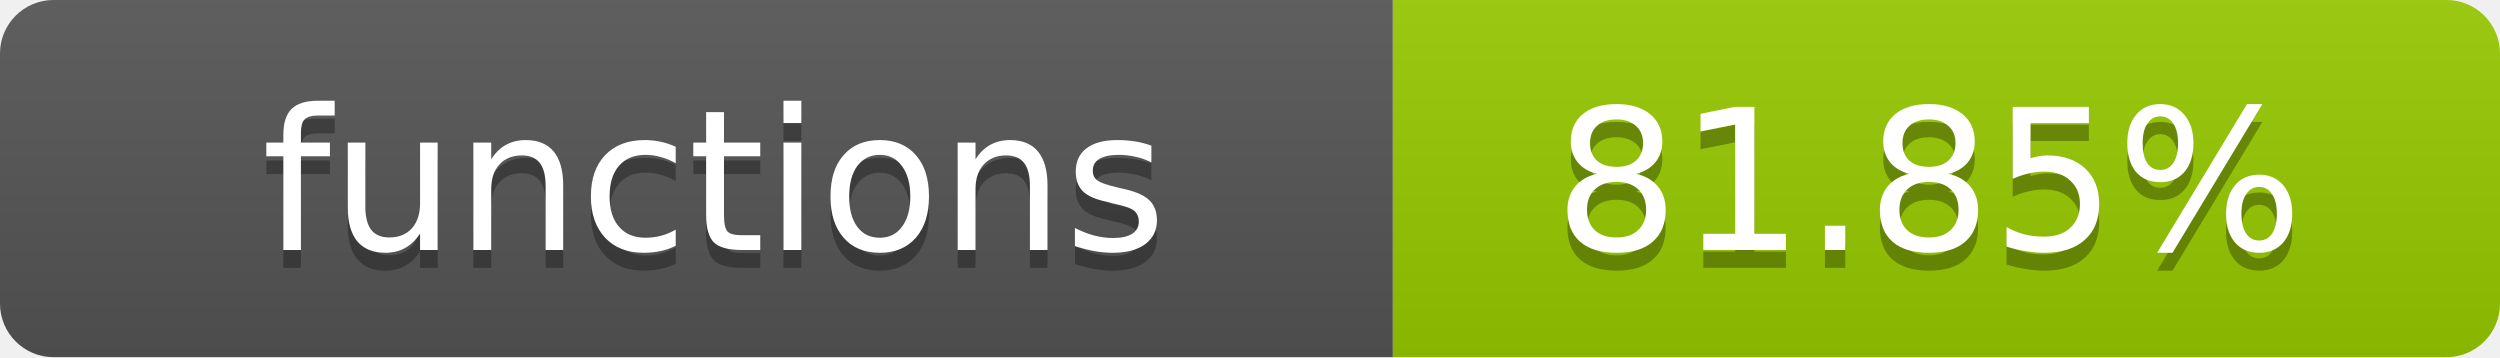
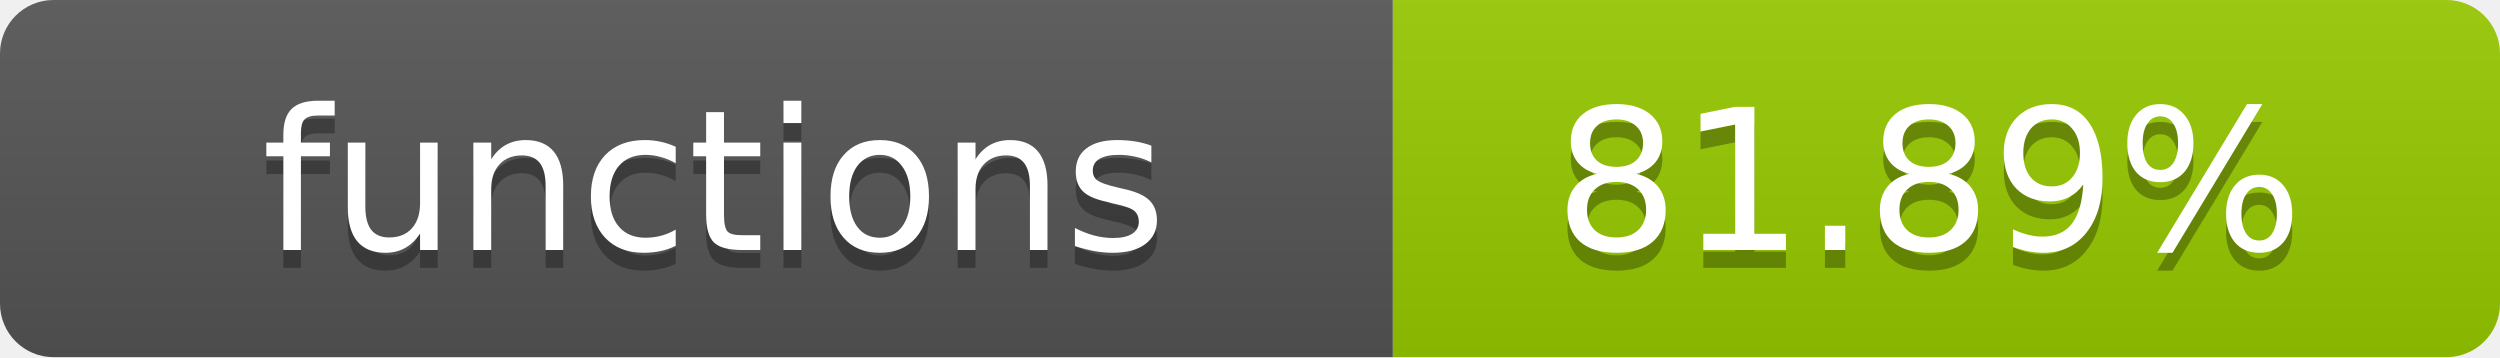
- <svg xmlns="http://www.w3.org/2000/svg" width="140" height="20" role="img" aria-label="functions: 81.85%">
+ <svg xmlns="http://www.w3.org/2000/svg" width="140" height="20" role="img" aria-label="functions: 81.89%">
  <linearGradient id="s" x2="0" y2="100%">
    <stop offset="0" stop-color="#bbb" stop-opacity=".1" />
    <stop offset="1" stop-opacity=".1" />
  </linearGradient>
  <clipPath id="r">
    <rect width="140" height="20" rx="3" fill="#fff" />
  </clipPath>
  <g clip-path="url(#r)">
    <rect width="78" height="20" fill="#555" />
    <rect x="78" width="62" height="20" fill="#97CA00" />
    <rect width="140" height="20" fill="url(#s)" />
  </g>
  <g fill="#fff" text-anchor="middle" font-family="Verdana,Geneva,DejaVu Sans,sans-serif" text-rendering="geometricPrecision" font-size="11">
    <text x="40" y="15" fill="#010101" fill-opacity=".3">functions</text>
    <text x="40" y="14">functions</text>
-     <text x="108" y="15" fill="#010101" fill-opacity=".3">81.85%</text>
-     <text x="108" y="14">81.85%</text>
+     <text x="108" y="15" fill="#010101" fill-opacity=".3">81.89%</text>
+     <text x="108" y="14">81.89%</text>
  </g>
</svg>
